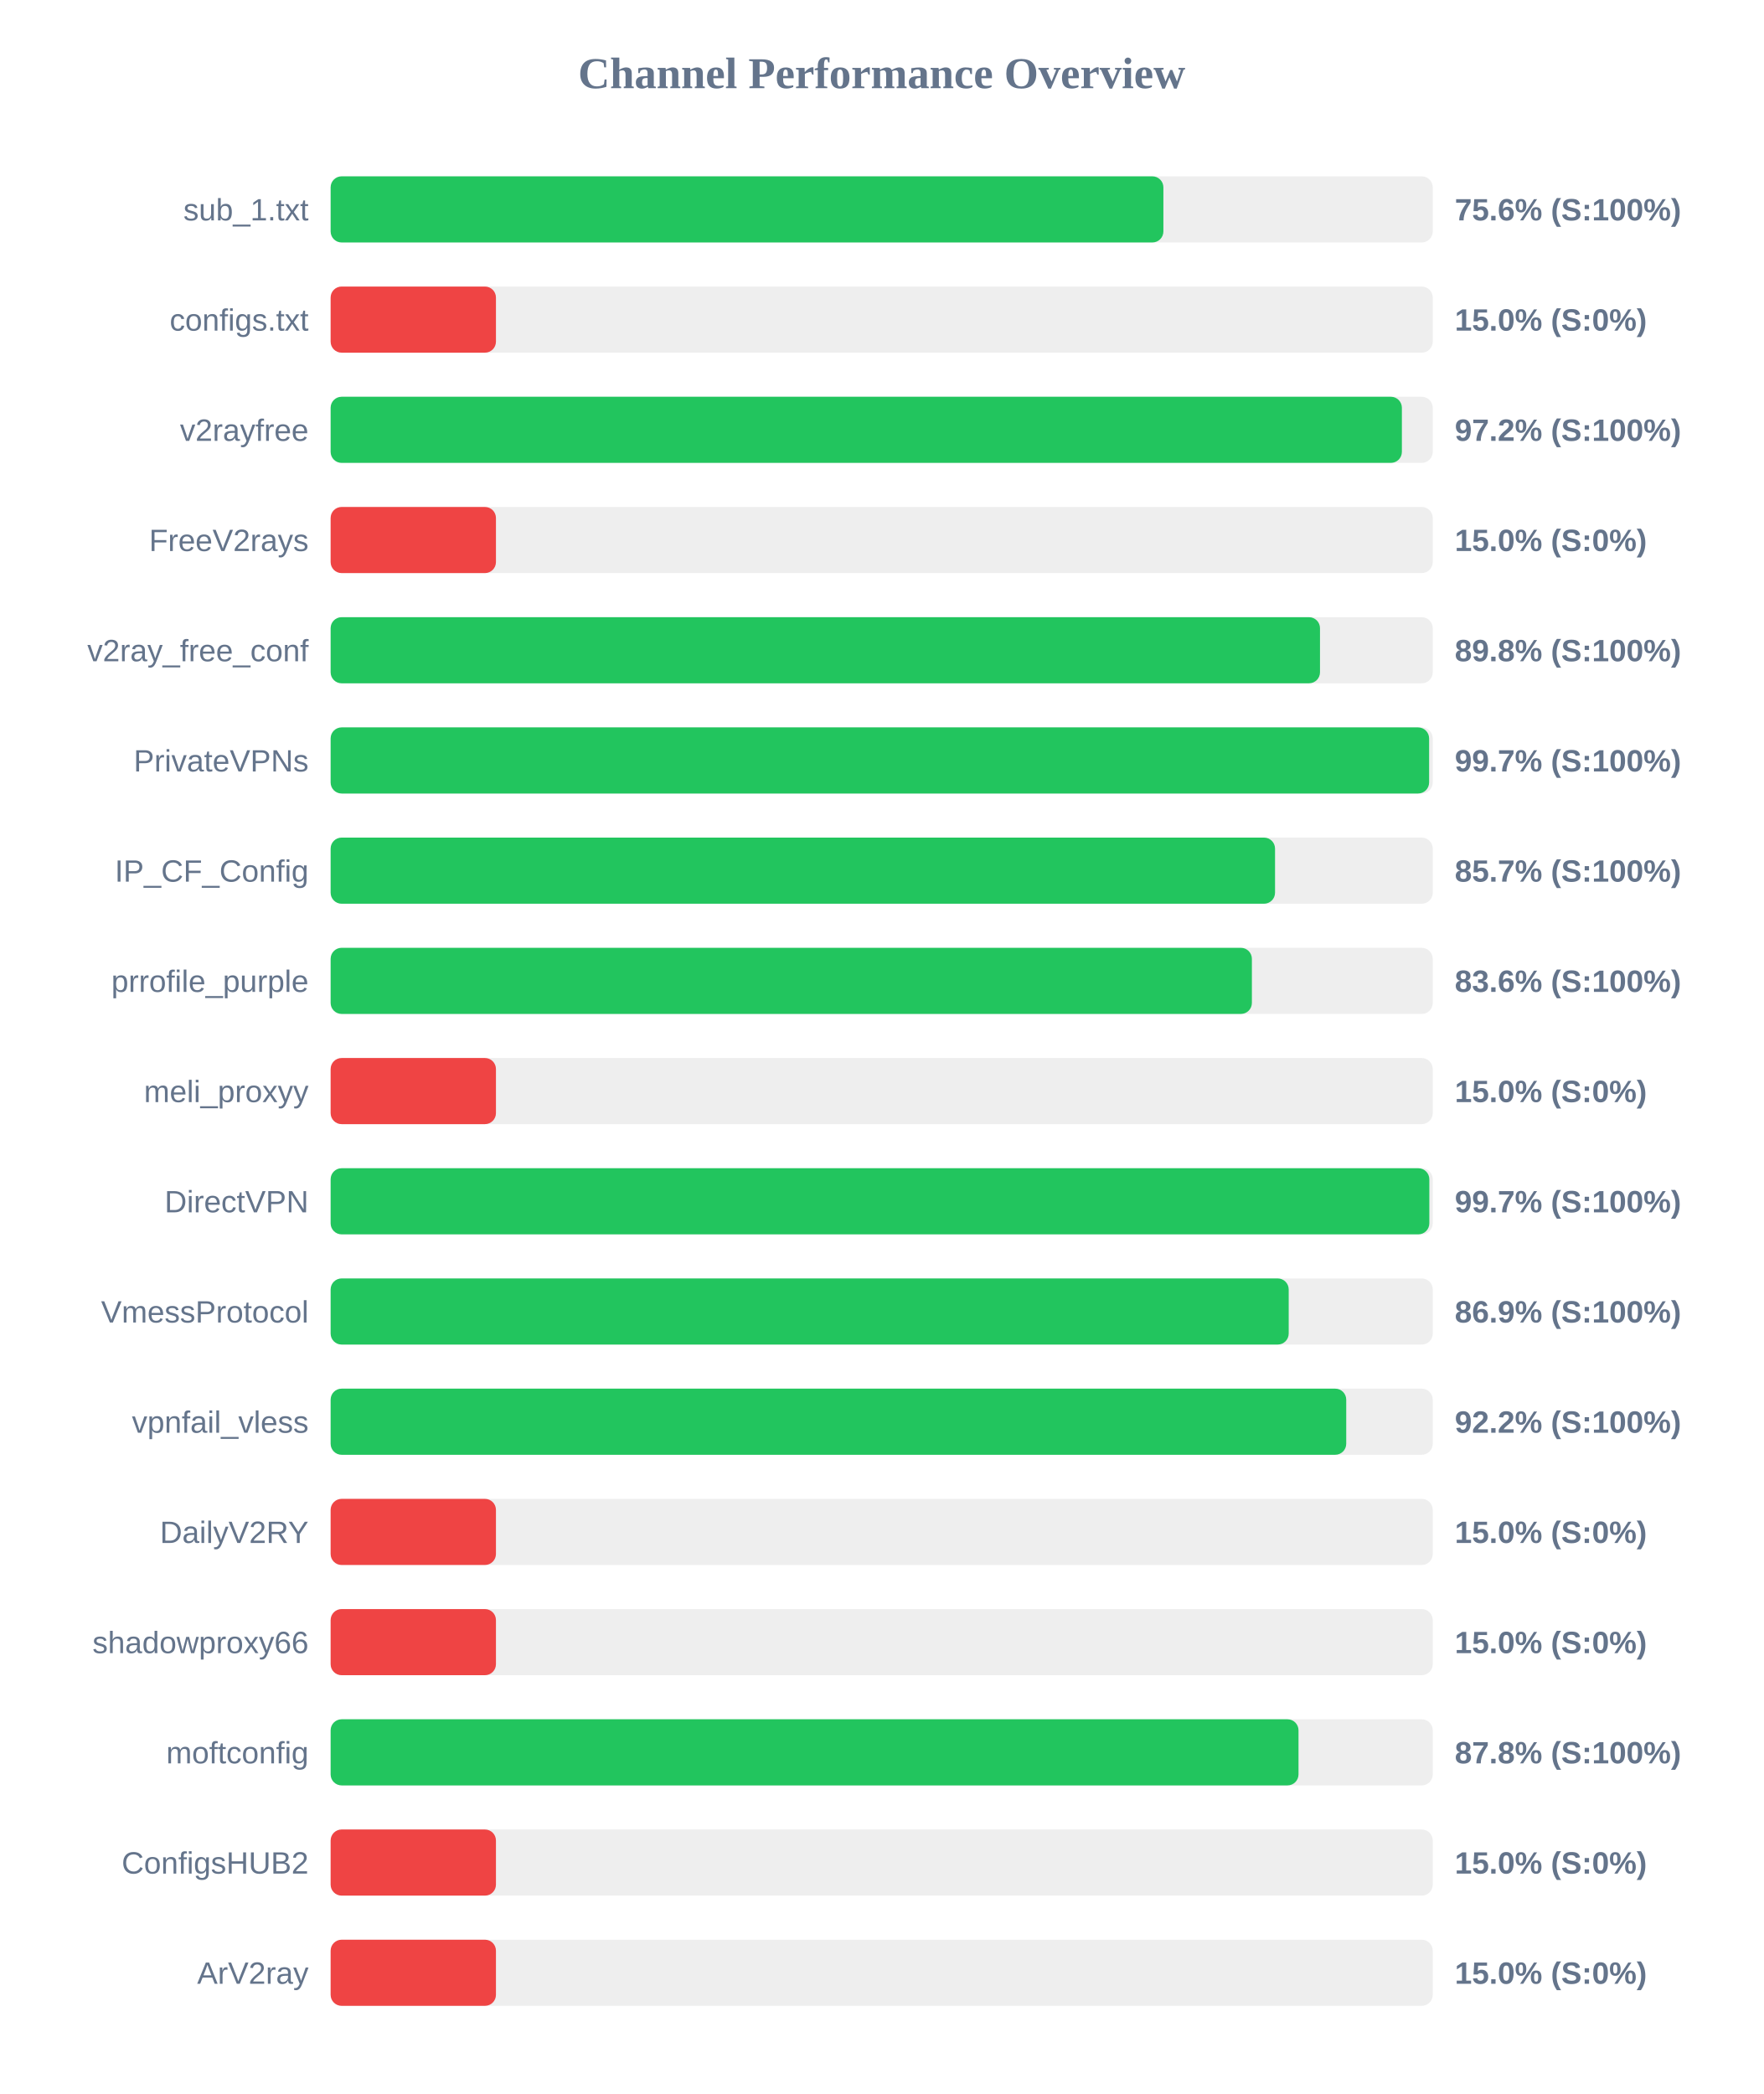
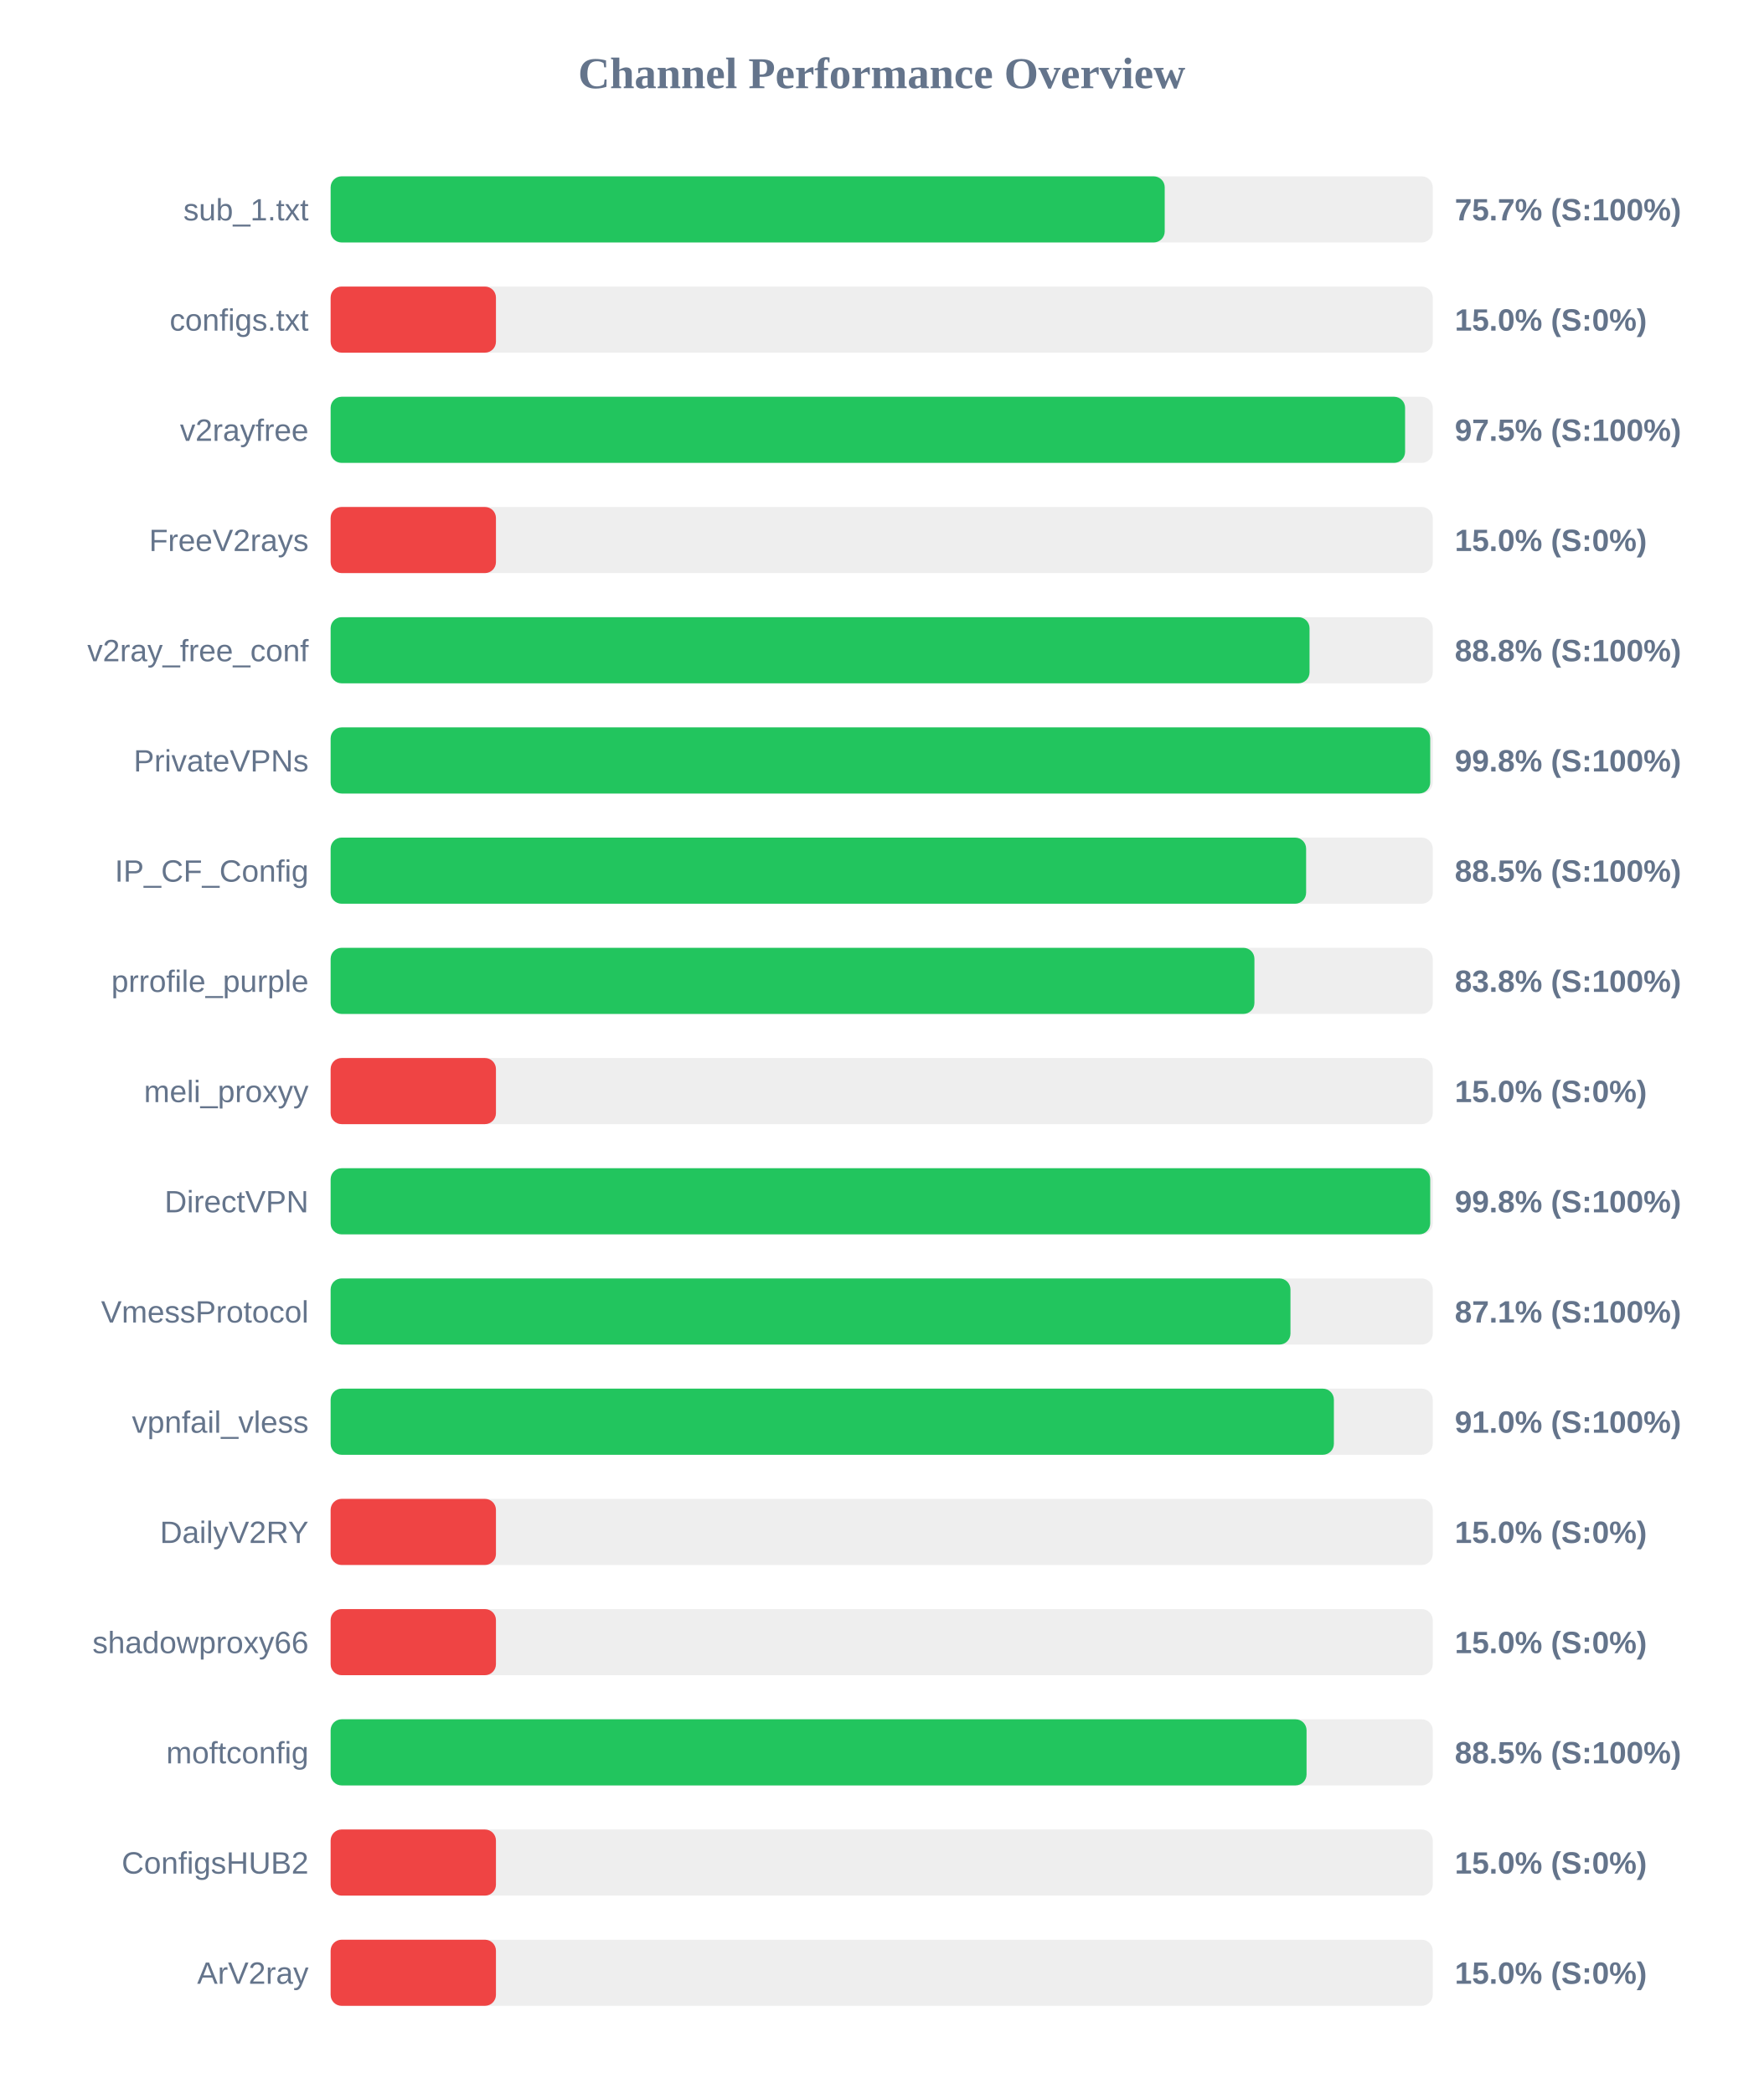
<svg xmlns="http://www.w3.org/2000/svg" width="800" height="950" version="1.1">
  <style>
        .row { font: 14px Arial; fill: #64748b; }
        .score { font: bold 14px Arial; fill: #64748b; }
    </style>
  <text x="400" y="40" text-anchor="middle" font-size="20px" font-weight="bold" fill="#64748b">Channel Performance Overview</text>
  <rect x="150" y="80" width="500" height="30" fill="#eee" rx="5" />
-   <rect x="150" y="80" width="377.8" height="30" fill="#22c55e" rx="5" />
+   <rect x="150" y="80" width="378.4" height="30" fill="#22c55e" rx="5" />
  <text x="140" y="100" text-anchor="end" class="row">sub_1.txt</text>
-   <text x="660" y="100" text-anchor="start" class="score">75.6% (S:100%)</text>
+   <text x="660" y="100" text-anchor="start" class="score">75.7% (S:100%)</text>
  <rect x="150" y="130" width="500" height="30" fill="#eee" rx="5" />
  <rect x="150" y="130" width="75.0" height="30" fill="#ef4444" rx="5" />
  <text x="140" y="150" text-anchor="end" class="row">configs.txt</text>
  <text x="660" y="150" text-anchor="start" class="score">15.0% (S:0%)</text>
  <rect x="150" y="180" width="500" height="30" fill="#eee" rx="5" />
-   <rect x="150" y="180" width="486.0" height="30" fill="#22c55e" rx="5" />
+   <rect x="150" y="180" width="487.45" height="30" fill="#22c55e" rx="5" />
  <text x="140" y="200" text-anchor="end" class="row">v2rayfree</text>
-   <text x="660" y="200" text-anchor="start" class="score">97.2% (S:100%)</text>
+   <text x="660" y="200" text-anchor="start" class="score">97.5% (S:100%)</text>
  <rect x="150" y="230" width="500" height="30" fill="#eee" rx="5" />
  <rect x="150" y="230" width="75.0" height="30" fill="#ef4444" rx="5" />
  <text x="140" y="250" text-anchor="end" class="row">FreeV2rays</text>
  <text x="660" y="250" text-anchor="start" class="score">15.0% (S:0%)</text>
  <rect x="150" y="280" width="500" height="30" fill="#eee" rx="5" />
-   <rect x="150" y="280" width="448.85" height="30" fill="#22c55e" rx="5" />
+   <rect x="150" y="280" width="444.1" height="30" fill="#22c55e" rx="5" />
  <text x="140" y="300" text-anchor="end" class="row">v2ray_free_conf</text>
-   <text x="660" y="300" text-anchor="start" class="score">89.8% (S:100%)</text>
+   <text x="660" y="300" text-anchor="start" class="score">88.8% (S:100%)</text>
  <rect x="150" y="330" width="500" height="30" fill="#eee" rx="5" />
-   <rect x="150" y="330" width="498.35" height="30" fill="#22c55e" rx="5" />
+   <rect x="150" y="330" width="498.85" height="30" fill="#22c55e" rx="5" />
  <text x="140" y="350" text-anchor="end" class="row">PrivateVPNs</text>
-   <text x="660" y="350" text-anchor="start" class="score">99.7% (S:100%)</text>
+   <text x="660" y="350" text-anchor="start" class="score">99.8% (S:100%)</text>
  <rect x="150" y="380" width="500" height="30" fill="#eee" rx="5" />
-   <rect x="150" y="380" width="428.45" height="30" fill="#22c55e" rx="5" />
+   <rect x="150" y="380" width="442.55" height="30" fill="#22c55e" rx="5" />
  <text x="140" y="400" text-anchor="end" class="row">IP_CF_Config</text>
-   <text x="660" y="400" text-anchor="start" class="score">85.7% (S:100%)</text>
+   <text x="660" y="400" text-anchor="start" class="score">88.5% (S:100%)</text>
  <rect x="150" y="430" width="500" height="30" fill="#eee" rx="5" />
-   <rect x="150" y="430" width="417.95" height="30" fill="#22c55e" rx="5" />
+   <rect x="150" y="430" width="419.1" height="30" fill="#22c55e" rx="5" />
  <text x="140" y="450" text-anchor="end" class="row">prrofile_purple</text>
-   <text x="660" y="450" text-anchor="start" class="score">83.6% (S:100%)</text>
+   <text x="660" y="450" text-anchor="start" class="score">83.8% (S:100%)</text>
  <rect x="150" y="480" width="500" height="30" fill="#eee" rx="5" />
  <rect x="150" y="480" width="75.0" height="30" fill="#ef4444" rx="5" />
  <text x="140" y="500" text-anchor="end" class="row">meli_proxyy</text>
  <text x="660" y="500" text-anchor="start" class="score">15.0% (S:0%)</text>
  <rect x="150" y="530" width="500" height="30" fill="#eee" rx="5" />
-   <rect x="150" y="530" width="498.45" height="30" fill="#22c55e" rx="5" />
+   <rect x="150" y="530" width="498.85" height="30" fill="#22c55e" rx="5" />
  <text x="140" y="550" text-anchor="end" class="row">DirectVPN</text>
-   <text x="660" y="550" text-anchor="start" class="score">99.7% (S:100%)</text>
+   <text x="660" y="550" text-anchor="start" class="score">99.8% (S:100%)</text>
  <rect x="150" y="580" width="500" height="30" fill="#eee" rx="5" />
-   <rect x="150" y="580" width="434.65" height="30" fill="#22c55e" rx="5" />
+   <rect x="150" y="580" width="435.45" height="30" fill="#22c55e" rx="5" />
  <text x="140" y="600" text-anchor="end" class="row">VmessProtocol</text>
-   <text x="660" y="600" text-anchor="start" class="score">86.9% (S:100%)</text>
+   <text x="660" y="600" text-anchor="start" class="score">87.1% (S:100%)</text>
  <rect x="150" y="630" width="500" height="30" fill="#eee" rx="5" />
-   <rect x="150" y="630" width="460.75" height="30" fill="#22c55e" rx="5" />
+   <rect x="150" y="630" width="455.15" height="30" fill="#22c55e" rx="5" />
  <text x="140" y="650" text-anchor="end" class="row">vpnfail_vless</text>
-   <text x="660" y="650" text-anchor="start" class="score">92.2% (S:100%)</text>
+   <text x="660" y="650" text-anchor="start" class="score">91.0% (S:100%)</text>
  <rect x="150" y="680" width="500" height="30" fill="#eee" rx="5" />
  <rect x="150" y="680" width="75.0" height="30" fill="#ef4444" rx="5" />
  <text x="140" y="700" text-anchor="end" class="row">DailyV2RY</text>
  <text x="660" y="700" text-anchor="start" class="score">15.0% (S:0%)</text>
  <rect x="150" y="730" width="500" height="30" fill="#eee" rx="5" />
  <rect x="150" y="730" width="75.0" height="30" fill="#ef4444" rx="5" />
  <text x="140" y="750" text-anchor="end" class="row">shadowproxy66</text>
  <text x="660" y="750" text-anchor="start" class="score">15.0% (S:0%)</text>
  <rect x="150" y="780" width="500" height="30" fill="#eee" rx="5" />
-   <rect x="150" y="780" width="439.1" height="30" fill="#22c55e" rx="5" />
+   <rect x="150" y="780" width="442.75" height="30" fill="#22c55e" rx="5" />
  <text x="140" y="800" text-anchor="end" class="row">moftconfig</text>
-   <text x="660" y="800" text-anchor="start" class="score">87.8% (S:100%)</text>
+   <text x="660" y="800" text-anchor="start" class="score">88.5% (S:100%)</text>
  <rect x="150" y="830" width="500" height="30" fill="#eee" rx="5" />
  <rect x="150" y="830" width="75.0" height="30" fill="#ef4444" rx="5" />
  <text x="140" y="850" text-anchor="end" class="row">ConfigsHUB2</text>
  <text x="660" y="850" text-anchor="start" class="score">15.0% (S:0%)</text>
  <rect x="150" y="880" width="500" height="30" fill="#eee" rx="5" />
  <rect x="150" y="880" width="75.0" height="30" fill="#ef4444" rx="5" />
  <text x="140" y="900" text-anchor="end" class="row">ArV2ray</text>
  <text x="660" y="900" text-anchor="start" class="score">15.0% (S:0%)</text>
</svg>
